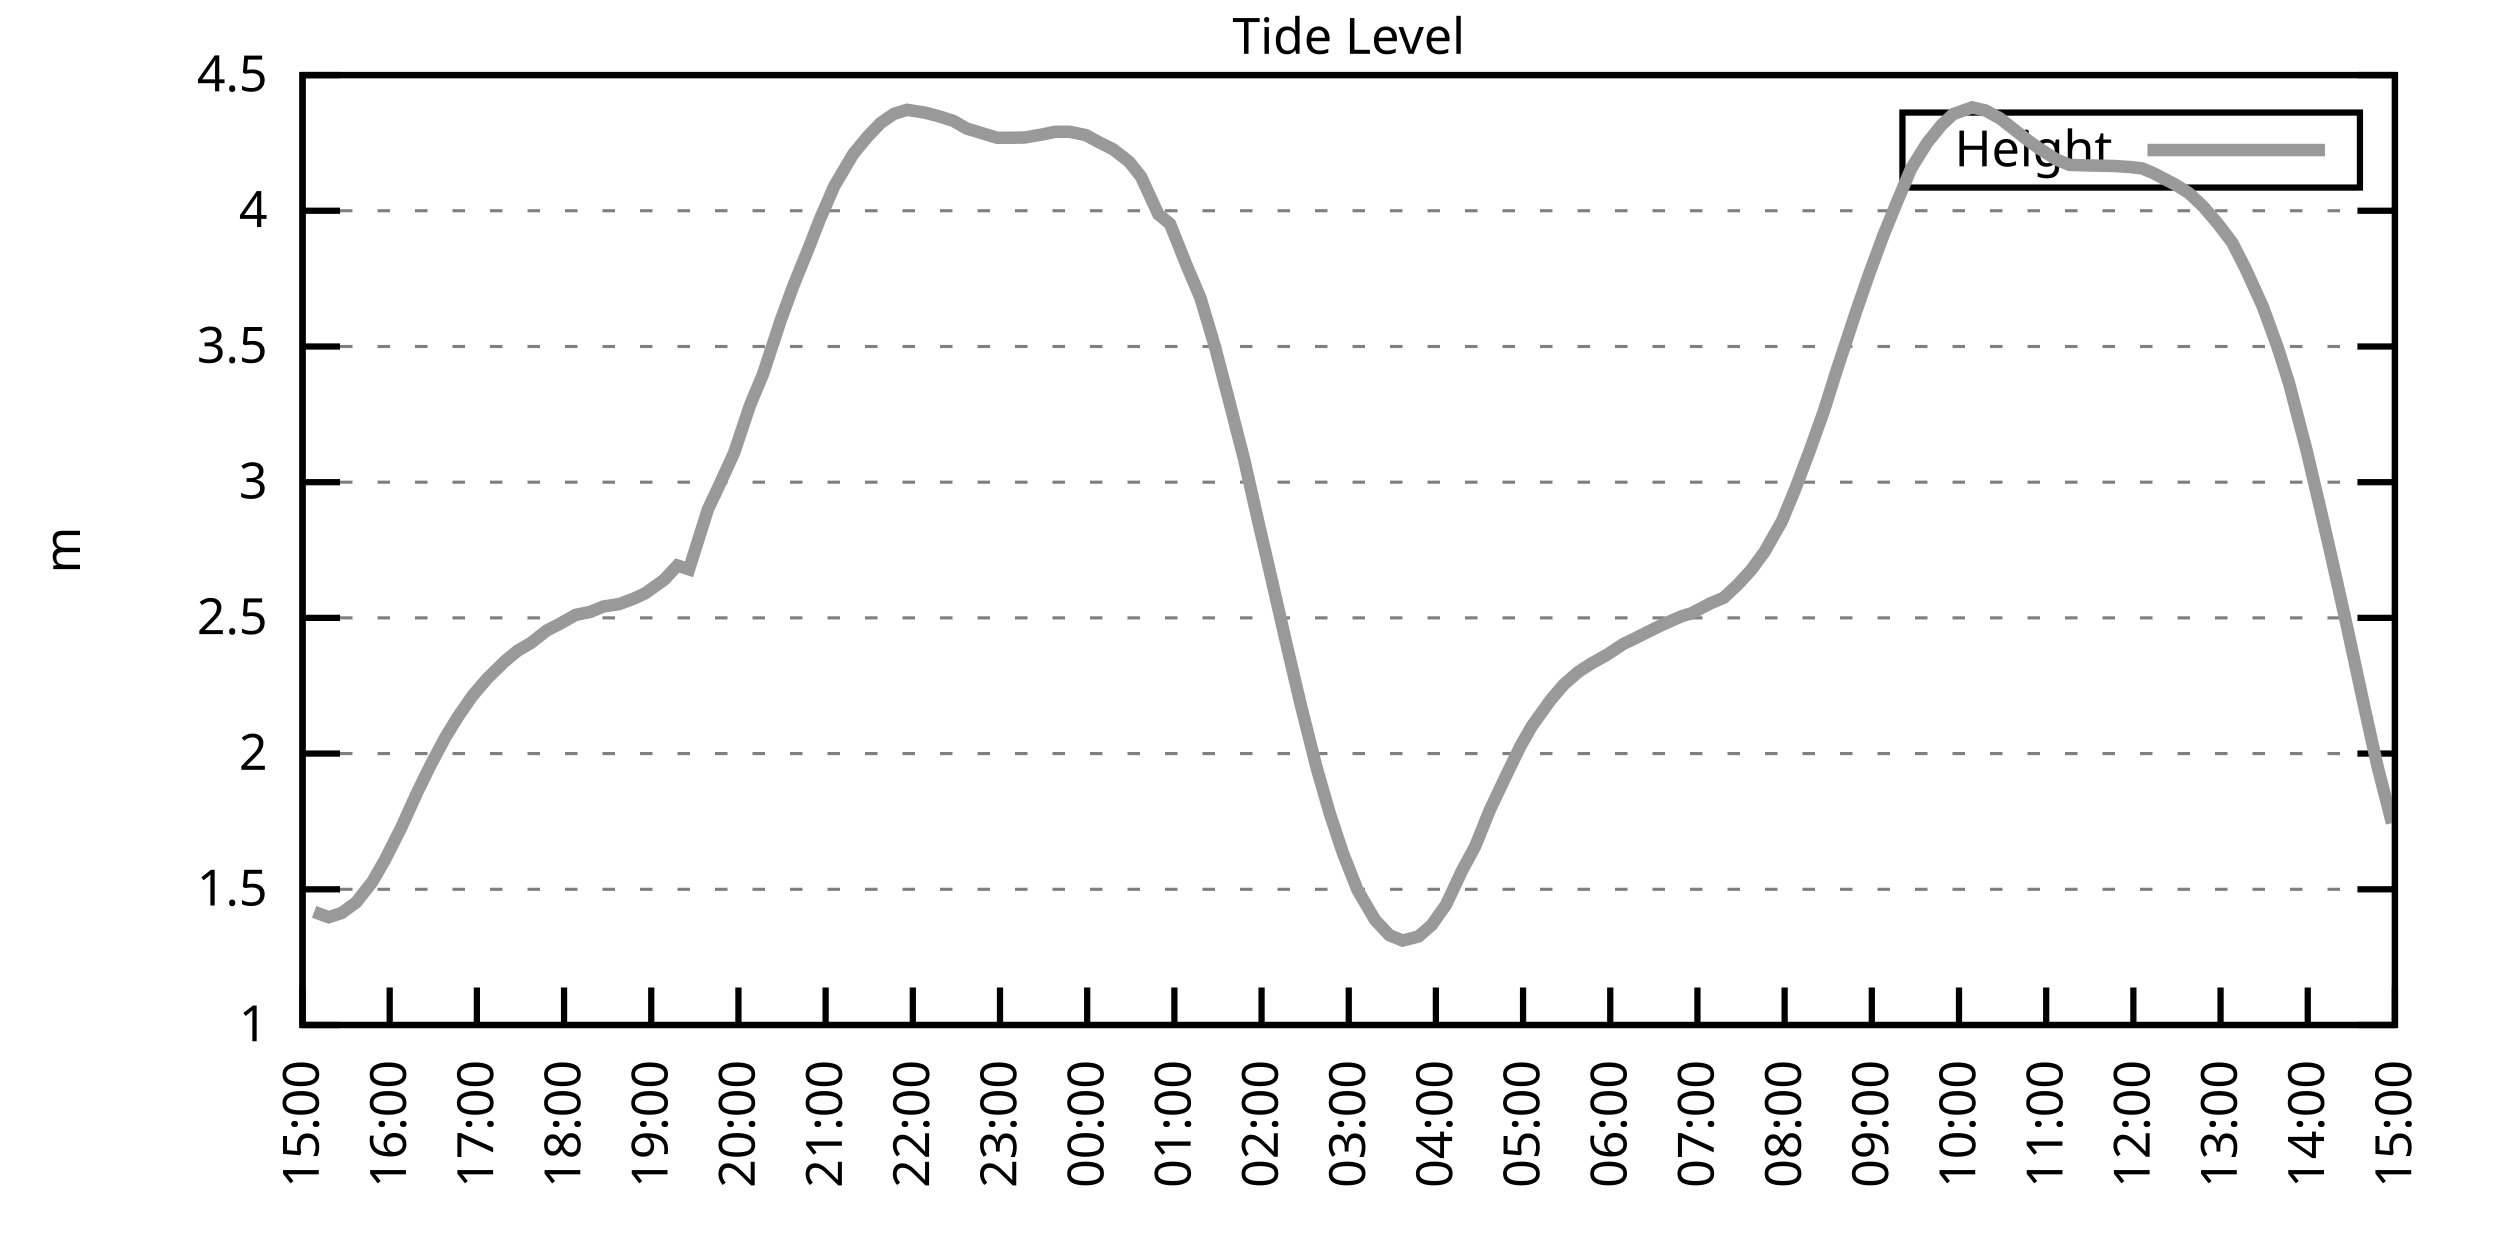
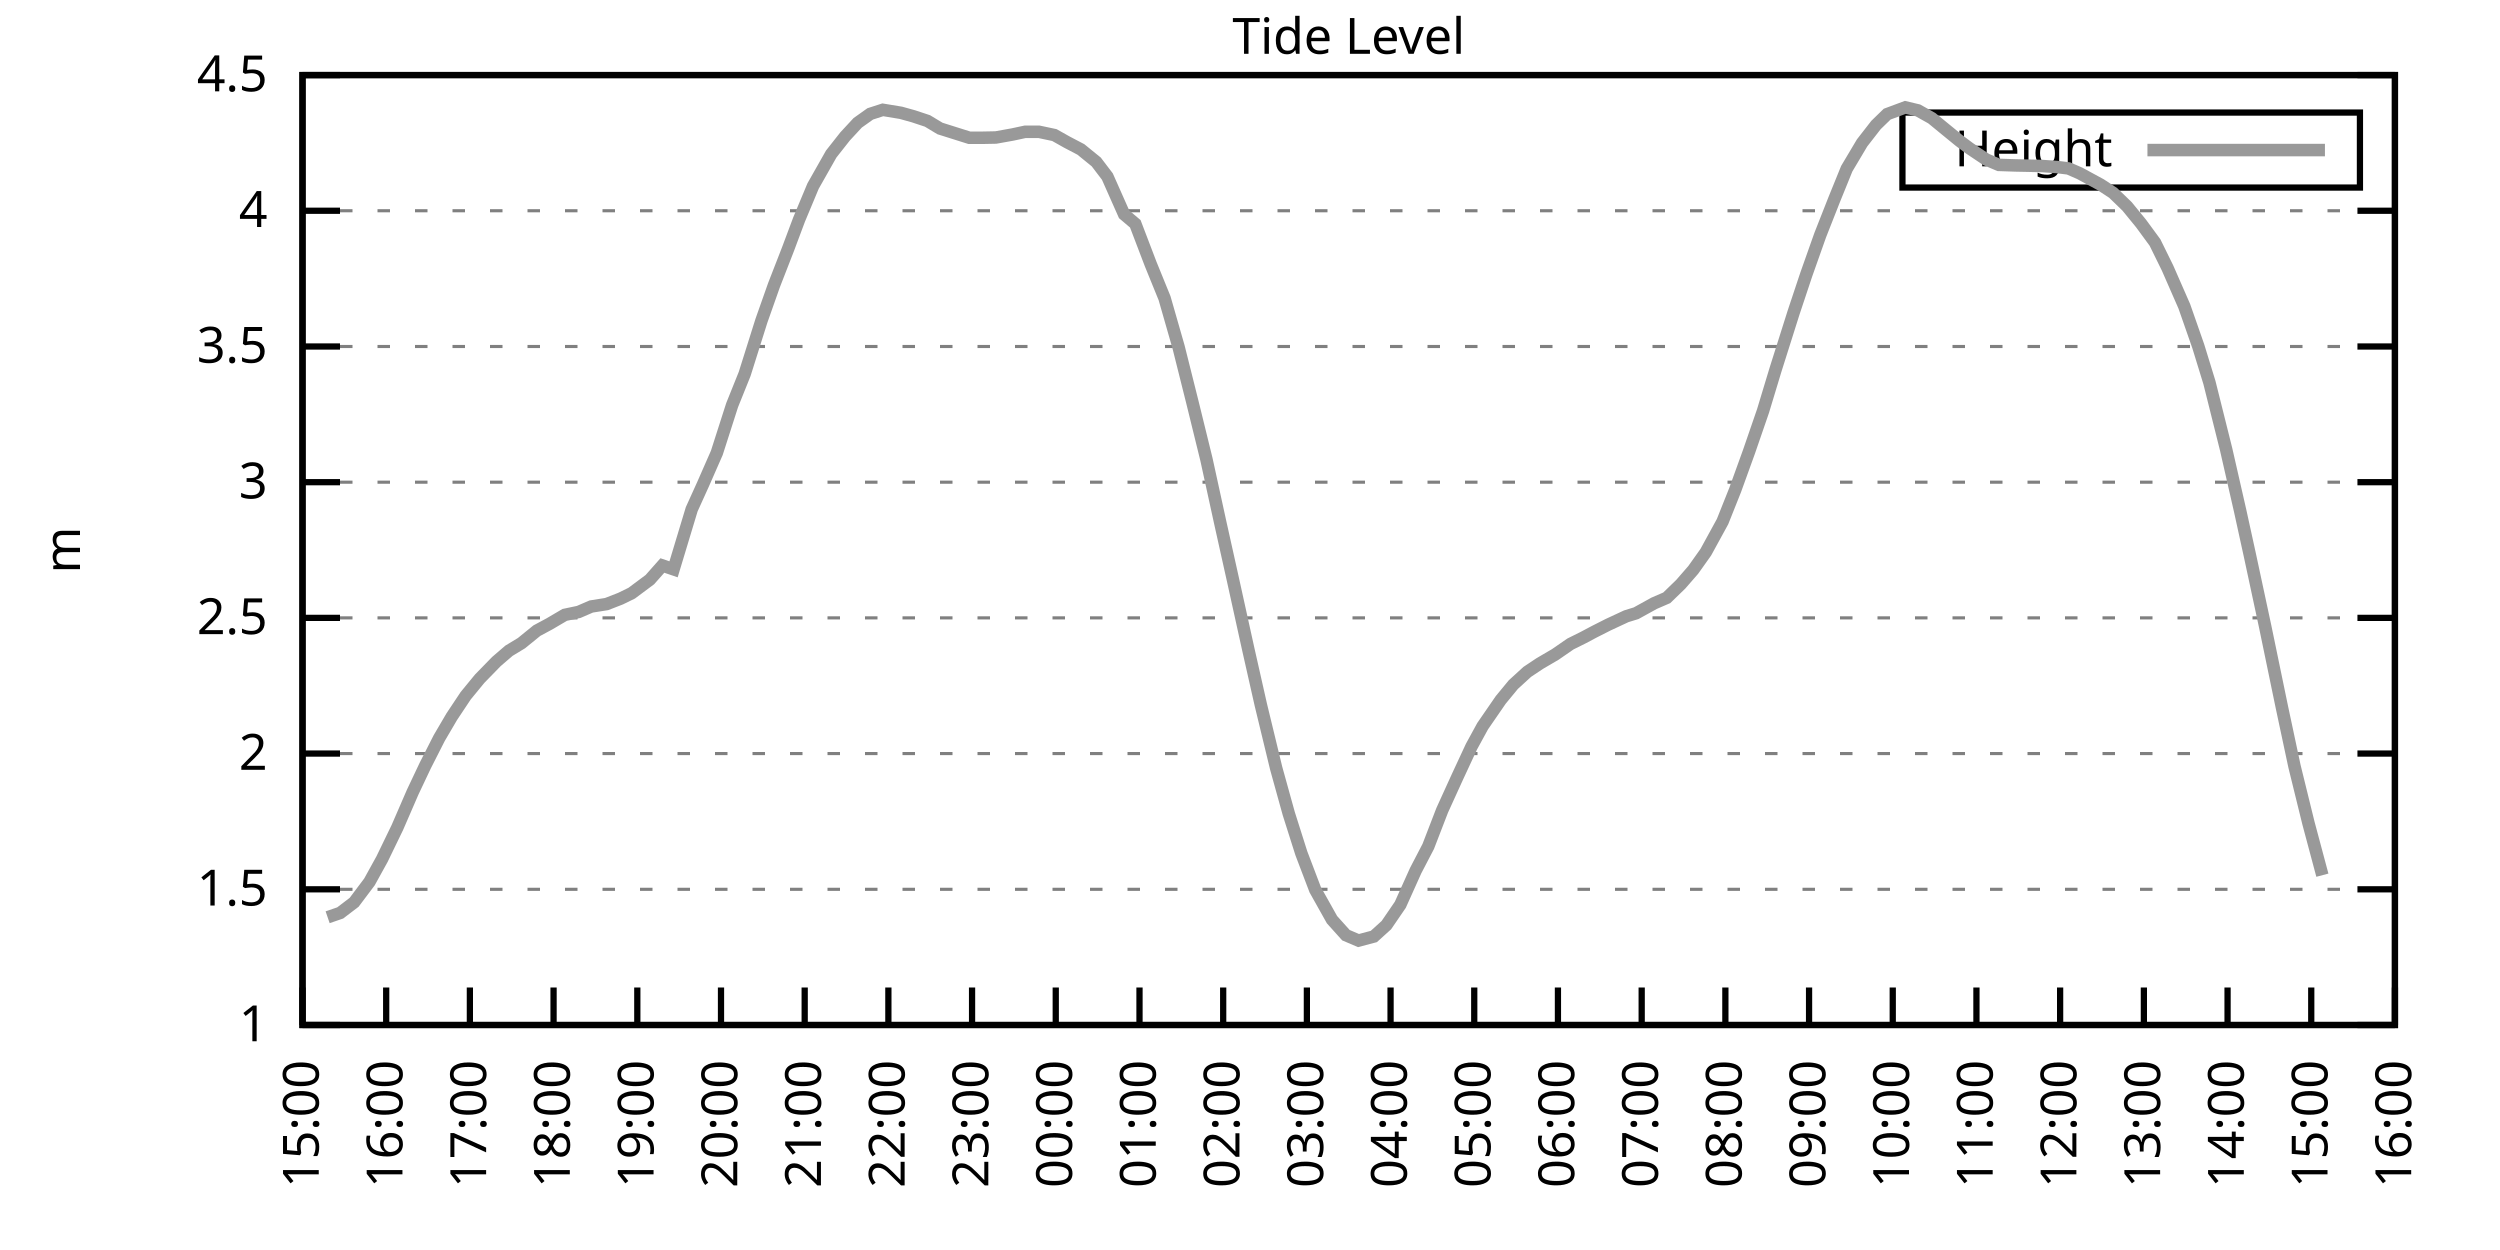
<svg xmlns="http://www.w3.org/2000/svg" xmlns:xlink="http://www.w3.org/1999/xlink" width="400" height="200" viewBox="0 0 400 200">
  <g id="gnuplot_canvas">
    <rect x="0" y="0" width="400" height="200" fill="none" />
    <defs>
      <circle id="gpDot" r="0.5" stroke-width="0.5" stroke="currentColor" />
      <path id="gpPt0" stroke-width="0.333" stroke="currentColor" d="M-1,0 h2 M0,-1 v2" />
      <path id="gpPt1" stroke-width="0.333" stroke="currentColor" d="M-1,-1 L1,1 M1,-1 L-1,1" />
      <path id="gpPt2" stroke-width="0.333" stroke="currentColor" d="M-1,0 L1,0 M0,-1 L0,1 M-1,-1 L1,1 M-1,1 L1,-1" />
      <rect id="gpPt3" stroke-width="0.333" stroke="currentColor" x="-1" y="-1" width="2" height="2" />
      <rect id="gpPt4" stroke-width="0.333" stroke="currentColor" fill="currentColor" x="-1" y="-1" width="2" height="2" />
      <circle id="gpPt5" stroke-width="0.333" stroke="currentColor" cx="0" cy="0" r="1" />
      <use xlink:href="#gpPt5" id="gpPt6" fill="currentColor" stroke="none" />
      <path id="gpPt7" stroke-width="0.333" stroke="currentColor" d="M0,-1.33 L-1.33,0.67 L1.33,0.67 z" />
      <use xlink:href="#gpPt7" id="gpPt8" fill="currentColor" stroke="none" />
      <use xlink:href="#gpPt7" id="gpPt9" stroke="currentColor" transform="rotate(180)" />
      <use xlink:href="#gpPt9" id="gpPt10" fill="currentColor" stroke="none" />
      <use xlink:href="#gpPt3" id="gpPt11" stroke="currentColor" transform="rotate(45)" />
      <use xlink:href="#gpPt11" id="gpPt12" fill="currentColor" stroke="none" />
      <path id="gpPt13" stroke-width="0.333" stroke="currentColor" d="M0,1.330 L1.265,0.411 L0.782,-1.067 L-0.782,-1.076 L-1.265,0.411 z" />
      <use xlink:href="#gpPt13" id="gpPt14" fill="currentColor" stroke="none" />
      <filter id="textbox" filterUnits="objectBoundingBox" x="0" y="0" height="1" width="1">
        <feFlood flood-color="white" flood-opacity="1" result="bgnd" />
        <feComposite in="SourceGraphic" in2="bgnd" operator="atop" />
      </filter>
      <filter id="greybox" filterUnits="objectBoundingBox" x="0" y="0" height="1" width="1">
        <feFlood flood-color="lightgrey" flood-opacity="1" result="grey" />
        <feComposite in="SourceGraphic" in2="grey" operator="atop" />
      </filter>
    </defs>
    <g fill="none" color="white" stroke="currentColor" stroke-width="1.00" stroke-linecap="butt" stroke-linejoin="miter">
</g>
    <g fill="none" color="black" stroke="currentColor" stroke-width="1.00" stroke-linecap="butt" stroke-linejoin="miter">
      <g stroke="none" shape-rendering="crispEdges">
        <polygon fill="rgb(255, 255, 255)" points="48.40,164.00 383.18,164.00 383.18,12.02 48.40,12.02 " />
      </g>
    </g>
    <g fill="none" color="black" stroke="currentColor" stroke-width="1.00" stroke-linecap="butt" stroke-linejoin="miter">
</g>
    <g fill="none" color="black" stroke="black" stroke-width="0.50" stroke-linecap="butt" stroke-linejoin="miter">
</g>
    <g fill="none" color="gray" stroke="currentColor" stroke-width="0.50" stroke-linecap="butt" stroke-linejoin="miter">
      <path stroke="gray" stroke-dasharray="2,4" class="gridline" d="M48.40,164.00 L383.19,164.00  " />
    </g>
    <g fill="none" color="gray" stroke="gray" stroke-width="1.00" stroke-linecap="butt" stroke-linejoin="miter">
</g>
    <g fill="none" color="black" stroke="currentColor" stroke-width="1.00" stroke-linecap="butt" stroke-linejoin="miter">
      <path stroke="black" d="M48.40,164.00 L54.40,164.00 M383.19,164.00 L377.19,164.00  " />
      <g transform="translate(42.80,166.60)" stroke="none" fill="black" font-family="Sans" font-size="8.00" text-anchor="end">
        <text>
          <tspan font-family="Sans"> 1</tspan>
        </text>
      </g>
    </g>
    <g fill="none" color="black" stroke="currentColor" stroke-width="1.00" stroke-linecap="butt" stroke-linejoin="miter">
</g>
    <g fill="none" color="black" stroke="black" stroke-width="0.50" stroke-linecap="butt" stroke-linejoin="miter">
</g>
    <g fill="none" color="gray" stroke="currentColor" stroke-width="0.50" stroke-linecap="butt" stroke-linejoin="miter">
      <path stroke="gray" stroke-dasharray="2,4" class="gridline" d="M48.40,142.29 L383.19,142.29  " />
    </g>
    <g fill="none" color="gray" stroke="gray" stroke-width="1.00" stroke-linecap="butt" stroke-linejoin="miter">
</g>
    <g fill="none" color="black" stroke="currentColor" stroke-width="1.00" stroke-linecap="butt" stroke-linejoin="miter">
      <path stroke="black" d="M48.40,142.29 L54.40,142.29 M383.19,142.29 L377.19,142.29  " />
      <g transform="translate(42.80,144.89)" stroke="none" fill="black" font-family="Sans" font-size="8.00" text-anchor="end">
        <text>
          <tspan font-family="Sans"> 1.5</tspan>
        </text>
      </g>
    </g>
    <g fill="none" color="black" stroke="currentColor" stroke-width="1.00" stroke-linecap="butt" stroke-linejoin="miter">
</g>
    <g fill="none" color="black" stroke="black" stroke-width="0.50" stroke-linecap="butt" stroke-linejoin="miter">
</g>
    <g fill="none" color="gray" stroke="currentColor" stroke-width="0.50" stroke-linecap="butt" stroke-linejoin="miter">
      <path stroke="gray" stroke-dasharray="2,4" class="gridline" d="M48.40,120.57 L383.19,120.57  " />
    </g>
    <g fill="none" color="gray" stroke="gray" stroke-width="1.00" stroke-linecap="butt" stroke-linejoin="miter">
</g>
    <g fill="none" color="black" stroke="currentColor" stroke-width="1.00" stroke-linecap="butt" stroke-linejoin="miter">
      <path stroke="black" d="M48.40,120.57 L54.40,120.57 M383.19,120.57 L377.19,120.57  " />
      <g transform="translate(42.80,123.17)" stroke="none" fill="black" font-family="Sans" font-size="8.00" text-anchor="end">
        <text>
          <tspan font-family="Sans"> 2</tspan>
        </text>
      </g>
    </g>
    <g fill="none" color="black" stroke="currentColor" stroke-width="1.00" stroke-linecap="butt" stroke-linejoin="miter">
</g>
    <g fill="none" color="black" stroke="black" stroke-width="0.50" stroke-linecap="butt" stroke-linejoin="miter">
</g>
    <g fill="none" color="gray" stroke="currentColor" stroke-width="0.50" stroke-linecap="butt" stroke-linejoin="miter">
      <path stroke="gray" stroke-dasharray="2,4" class="gridline" d="M48.40,98.86 L383.19,98.86  " />
    </g>
    <g fill="none" color="gray" stroke="gray" stroke-width="1.00" stroke-linecap="butt" stroke-linejoin="miter">
</g>
    <g fill="none" color="black" stroke="currentColor" stroke-width="1.00" stroke-linecap="butt" stroke-linejoin="miter">
      <path stroke="black" d="M48.40,98.86 L54.40,98.86 M383.19,98.86 L377.19,98.86  " />
      <g transform="translate(42.80,101.46)" stroke="none" fill="black" font-family="Sans" font-size="8.00" text-anchor="end">
        <text>
          <tspan font-family="Sans"> 2.5</tspan>
        </text>
      </g>
    </g>
    <g fill="none" color="black" stroke="currentColor" stroke-width="1.00" stroke-linecap="butt" stroke-linejoin="miter">
</g>
    <g fill="none" color="black" stroke="black" stroke-width="0.50" stroke-linecap="butt" stroke-linejoin="miter">
</g>
    <g fill="none" color="gray" stroke="currentColor" stroke-width="0.50" stroke-linecap="butt" stroke-linejoin="miter">
      <path stroke="gray" stroke-dasharray="2,4" class="gridline" d="M48.40,77.15 L383.19,77.15  " />
    </g>
    <g fill="none" color="gray" stroke="gray" stroke-width="1.00" stroke-linecap="butt" stroke-linejoin="miter">
</g>
    <g fill="none" color="black" stroke="currentColor" stroke-width="1.00" stroke-linecap="butt" stroke-linejoin="miter">
      <path stroke="black" d="M48.40,77.15 L54.40,77.15 M383.19,77.15 L377.19,77.15  " />
      <g transform="translate(42.80,79.75)" stroke="none" fill="black" font-family="Sans" font-size="8.00" text-anchor="end">
        <text>
          <tspan font-family="Sans"> 3</tspan>
        </text>
      </g>
    </g>
    <g fill="none" color="black" stroke="currentColor" stroke-width="1.00" stroke-linecap="butt" stroke-linejoin="miter">
</g>
    <g fill="none" color="black" stroke="black" stroke-width="0.50" stroke-linecap="butt" stroke-linejoin="miter">
</g>
    <g fill="none" color="gray" stroke="currentColor" stroke-width="0.50" stroke-linecap="butt" stroke-linejoin="miter">
      <path stroke="gray" stroke-dasharray="2,4" class="gridline" d="M48.40,55.44 L383.19,55.44  " />
    </g>
    <g fill="none" color="gray" stroke="gray" stroke-width="1.00" stroke-linecap="butt" stroke-linejoin="miter">
</g>
    <g fill="none" color="black" stroke="currentColor" stroke-width="1.00" stroke-linecap="butt" stroke-linejoin="miter">
      <path stroke="black" d="M48.40,55.44 L54.40,55.44 M383.19,55.44 L377.19,55.44  " />
      <g transform="translate(42.80,58.04)" stroke="none" fill="black" font-family="Sans" font-size="8.00" text-anchor="end">
        <text>
          <tspan font-family="Sans"> 3.5</tspan>
        </text>
      </g>
    </g>
    <g fill="none" color="black" stroke="currentColor" stroke-width="1.00" stroke-linecap="butt" stroke-linejoin="miter">
</g>
    <g fill="none" color="black" stroke="black" stroke-width="0.50" stroke-linecap="butt" stroke-linejoin="miter">
</g>
    <g fill="none" color="gray" stroke="currentColor" stroke-width="0.50" stroke-linecap="butt" stroke-linejoin="miter">
      <path stroke="gray" stroke-dasharray="2,4" class="gridline" d="M48.40,33.72 L383.19,33.72  " />
    </g>
    <g fill="none" color="gray" stroke="gray" stroke-width="1.00" stroke-linecap="butt" stroke-linejoin="miter">
</g>
    <g fill="none" color="black" stroke="currentColor" stroke-width="1.00" stroke-linecap="butt" stroke-linejoin="miter">
      <path stroke="black" d="M48.40,33.72 L54.40,33.72 M383.19,33.72 L377.19,33.72  " />
      <g transform="translate(42.80,36.32)" stroke="none" fill="black" font-family="Sans" font-size="8.00" text-anchor="end">
        <text>
          <tspan font-family="Sans"> 4</tspan>
        </text>
      </g>
    </g>
    <g fill="none" color="black" stroke="currentColor" stroke-width="1.00" stroke-linecap="butt" stroke-linejoin="miter">
</g>
    <g fill="none" color="black" stroke="black" stroke-width="0.50" stroke-linecap="butt" stroke-linejoin="miter">
</g>
    <g fill="none" color="gray" stroke="currentColor" stroke-width="0.50" stroke-linecap="butt" stroke-linejoin="miter">
      <path stroke="gray" stroke-dasharray="2,4" class="gridline" d="M48.40,12.01 L383.19,12.01  " />
    </g>
    <g fill="none" color="gray" stroke="gray" stroke-width="1.00" stroke-linecap="butt" stroke-linejoin="miter">
</g>
    <g fill="none" color="black" stroke="currentColor" stroke-width="1.00" stroke-linecap="butt" stroke-linejoin="miter">
      <path stroke="black" d="M48.40,12.01 L54.40,12.01 M383.19,12.01 L377.19,12.01  " />
      <g transform="translate(42.80,14.61)" stroke="none" fill="black" font-family="Sans" font-size="8.00" text-anchor="end">
        <text>
          <tspan font-family="Sans"> 4.5</tspan>
        </text>
      </g>
    </g>
    <g fill="none" color="black" stroke="currentColor" stroke-width="1.00" stroke-linecap="butt" stroke-linejoin="miter">
      <path stroke="black" d="M48.40,164.00 L48.40,158.00  " />
      <g transform="translate(51.00,169.60) rotate(270.00)" stroke="none" fill="black" font-family="Sans" font-size="8.00" text-anchor="end">
        <text>
          <tspan font-family="Sans">15:00</tspan>
        </text>
      </g>
    </g>
    <g fill="none" color="black" stroke="currentColor" stroke-width="1.00" stroke-linecap="butt" stroke-linejoin="miter">
-       <path stroke="black" d="M62.35,164.00 L62.35,158.00  " />
-       <g transform="translate(64.95,169.60) rotate(270.00)" stroke="none" fill="black" font-family="Sans" font-size="8.00" text-anchor="end">
+       <path stroke="black" d="M61.79,164.00 L61.79,158.00  " />
+       <g transform="translate(64.39,169.60) rotate(270.00)" stroke="none" fill="black" font-family="Sans" font-size="8.00" text-anchor="end">
        <text>
          <tspan font-family="Sans">16:00</tspan>
        </text>
      </g>
    </g>
    <g fill="none" color="black" stroke="currentColor" stroke-width="1.00" stroke-linecap="butt" stroke-linejoin="miter">
-       <path stroke="black" d="M76.30,164.00 L76.30,158.00  " />
-       <g transform="translate(78.90,169.60) rotate(270.00)" stroke="none" fill="black" font-family="Sans" font-size="8.00" text-anchor="end">
+       <path stroke="black" d="M75.18,164.00 L75.18,158.00  " />
+       <g transform="translate(77.78,169.60) rotate(270.00)" stroke="none" fill="black" font-family="Sans" font-size="8.00" text-anchor="end">
        <text>
          <tspan font-family="Sans">17:00</tspan>
        </text>
      </g>
    </g>
    <g fill="none" color="black" stroke="currentColor" stroke-width="1.00" stroke-linecap="butt" stroke-linejoin="miter">
-       <path stroke="black" d="M90.25,164.00 L90.25,158.00  " />
-       <g transform="translate(92.85,169.60) rotate(270.00)" stroke="none" fill="black" font-family="Sans" font-size="8.00" text-anchor="end">
+       <path stroke="black" d="M88.57,164.00 L88.57,158.00  " />
+       <g transform="translate(91.17,169.60) rotate(270.00)" stroke="none" fill="black" font-family="Sans" font-size="8.00" text-anchor="end">
        <text>
          <tspan font-family="Sans">18:00</tspan>
        </text>
      </g>
    </g>
    <g fill="none" color="black" stroke="currentColor" stroke-width="1.00" stroke-linecap="butt" stroke-linejoin="miter">
-       <path stroke="black" d="M104.20,164.00 L104.20,158.00  " />
-       <g transform="translate(106.80,169.60) rotate(270.00)" stroke="none" fill="black" font-family="Sans" font-size="8.00" text-anchor="end">
+       <path stroke="black" d="M101.97,164.00 L101.97,158.00  " />
+       <g transform="translate(104.57,169.60) rotate(270.00)" stroke="none" fill="black" font-family="Sans" font-size="8.00" text-anchor="end">
        <text>
          <tspan font-family="Sans">19:00</tspan>
        </text>
      </g>
    </g>
    <g fill="none" color="black" stroke="currentColor" stroke-width="1.00" stroke-linecap="butt" stroke-linejoin="miter">
-       <path stroke="black" d="M118.15,164.00 L118.15,158.00  " />
-       <g transform="translate(120.75,169.60) rotate(270.00)" stroke="none" fill="black" font-family="Sans" font-size="8.00" text-anchor="end">
+       <path stroke="black" d="M115.36,164.00 L115.36,158.00  " />
+       <g transform="translate(117.96,169.60) rotate(270.00)" stroke="none" fill="black" font-family="Sans" font-size="8.00" text-anchor="end">
        <text>
          <tspan font-family="Sans">20:00</tspan>
        </text>
      </g>
    </g>
    <g fill="none" color="black" stroke="currentColor" stroke-width="1.00" stroke-linecap="butt" stroke-linejoin="miter">
-       <path stroke="black" d="M132.10,164.00 L132.10,158.00  " />
-       <g transform="translate(134.70,169.60) rotate(270.00)" stroke="none" fill="black" font-family="Sans" font-size="8.00" text-anchor="end">
+       <path stroke="black" d="M128.75,164.00 L128.75,158.00  " />
+       <g transform="translate(131.35,169.60) rotate(270.00)" stroke="none" fill="black" font-family="Sans" font-size="8.00" text-anchor="end">
        <text>
          <tspan font-family="Sans">21:00</tspan>
        </text>
      </g>
    </g>
    <g fill="none" color="black" stroke="currentColor" stroke-width="1.00" stroke-linecap="butt" stroke-linejoin="miter">
-       <path stroke="black" d="M146.05,164.00 L146.05,158.00  " />
-       <g transform="translate(148.65,169.60) rotate(270.00)" stroke="none" fill="black" font-family="Sans" font-size="8.00" text-anchor="end">
+       <path stroke="black" d="M142.14,164.00 L142.14,158.00  " />
+       <g transform="translate(144.74,169.60) rotate(270.00)" stroke="none" fill="black" font-family="Sans" font-size="8.00" text-anchor="end">
        <text>
          <tspan font-family="Sans">22:00</tspan>
        </text>
      </g>
    </g>
    <g fill="none" color="black" stroke="currentColor" stroke-width="1.00" stroke-linecap="butt" stroke-linejoin="miter">
-       <path stroke="black" d="M160.00,164.00 L160.00,158.00  " />
-       <g transform="translate(162.60,169.60) rotate(270.00)" stroke="none" fill="black" font-family="Sans" font-size="8.00" text-anchor="end">
+       <path stroke="black" d="M155.53,164.00 L155.53,158.00  " />
+       <g transform="translate(158.13,169.60) rotate(270.00)" stroke="none" fill="black" font-family="Sans" font-size="8.00" text-anchor="end">
        <text>
          <tspan font-family="Sans">23:00</tspan>
        </text>
      </g>
    </g>
    <g fill="none" color="black" stroke="currentColor" stroke-width="1.00" stroke-linecap="butt" stroke-linejoin="miter">
-       <path stroke="black" d="M173.95,164.00 L173.95,158.00  " />
-       <g transform="translate(176.55,169.60) rotate(270.00)" stroke="none" fill="black" font-family="Sans" font-size="8.00" text-anchor="end">
+       <path stroke="black" d="M168.92,164.00 L168.92,158.00  " />
+       <g transform="translate(171.52,169.60) rotate(270.00)" stroke="none" fill="black" font-family="Sans" font-size="8.00" text-anchor="end">
        <text>
          <tspan font-family="Sans">00:00</tspan>
        </text>
      </g>
    </g>
    <g fill="none" color="black" stroke="currentColor" stroke-width="1.00" stroke-linecap="butt" stroke-linejoin="miter">
-       <path stroke="black" d="M187.90,164.00 L187.90,158.00  " />
-       <g transform="translate(190.50,169.60) rotate(270.00)" stroke="none" fill="black" font-family="Sans" font-size="8.00" text-anchor="end">
+       <path stroke="black" d="M182.32,164.00 L182.32,158.00  " />
+       <g transform="translate(184.92,169.60) rotate(270.00)" stroke="none" fill="black" font-family="Sans" font-size="8.00" text-anchor="end">
        <text>
          <tspan font-family="Sans">01:00</tspan>
        </text>
      </g>
    </g>
    <g fill="none" color="black" stroke="currentColor" stroke-width="1.00" stroke-linecap="butt" stroke-linejoin="miter">
-       <path stroke="black" d="M201.85,164.00 L201.85,158.00  " />
-       <g transform="translate(204.45,169.60) rotate(270.00)" stroke="none" fill="black" font-family="Sans" font-size="8.00" text-anchor="end">
+       <path stroke="black" d="M195.71,164.00 L195.71,158.00  " />
+       <g transform="translate(198.31,169.60) rotate(270.00)" stroke="none" fill="black" font-family="Sans" font-size="8.00" text-anchor="end">
        <text>
          <tspan font-family="Sans">02:00</tspan>
        </text>
      </g>
    </g>
    <g fill="none" color="black" stroke="currentColor" stroke-width="1.00" stroke-linecap="butt" stroke-linejoin="miter">
-       <path stroke="black" d="M215.80,164.00 L215.80,158.00  " />
-       <g transform="translate(218.40,169.60) rotate(270.00)" stroke="none" fill="black" font-family="Sans" font-size="8.00" text-anchor="end">
+       <path stroke="black" d="M209.10,164.00 L209.10,158.00  " />
+       <g transform="translate(211.70,169.60) rotate(270.00)" stroke="none" fill="black" font-family="Sans" font-size="8.00" text-anchor="end">
        <text>
          <tspan font-family="Sans">03:00</tspan>
        </text>
      </g>
    </g>
    <g fill="none" color="black" stroke="currentColor" stroke-width="1.00" stroke-linecap="butt" stroke-linejoin="miter">
-       <path stroke="black" d="M229.74,164.00 L229.74,158.00  " />
-       <g transform="translate(232.34,169.60) rotate(270.00)" stroke="none" fill="black" font-family="Sans" font-size="8.00" text-anchor="end">
+       <path stroke="black" d="M222.49,164.00 L222.49,158.00  " />
+       <g transform="translate(225.09,169.60) rotate(270.00)" stroke="none" fill="black" font-family="Sans" font-size="8.00" text-anchor="end">
        <text>
          <tspan font-family="Sans">04:00</tspan>
        </text>
      </g>
    </g>
    <g fill="none" color="black" stroke="currentColor" stroke-width="1.00" stroke-linecap="butt" stroke-linejoin="miter">
-       <path stroke="black" d="M243.69,164.00 L243.69,158.00  " />
-       <g transform="translate(246.29,169.60) rotate(270.00)" stroke="none" fill="black" font-family="Sans" font-size="8.00" text-anchor="end">
+       <path stroke="black" d="M235.88,164.00 L235.88,158.00  " />
+       <g transform="translate(238.48,169.60) rotate(270.00)" stroke="none" fill="black" font-family="Sans" font-size="8.00" text-anchor="end">
        <text>
          <tspan font-family="Sans">05:00</tspan>
        </text>
      </g>
    </g>
    <g fill="none" color="black" stroke="currentColor" stroke-width="1.00" stroke-linecap="butt" stroke-linejoin="miter">
-       <path stroke="black" d="M257.64,164.00 L257.64,158.00  " />
-       <g transform="translate(260.24,169.60) rotate(270.00)" stroke="none" fill="black" font-family="Sans" font-size="8.00" text-anchor="end">
+       <path stroke="black" d="M249.27,164.00 L249.27,158.00  " />
+       <g transform="translate(251.87,169.60) rotate(270.00)" stroke="none" fill="black" font-family="Sans" font-size="8.00" text-anchor="end">
        <text>
          <tspan font-family="Sans">06:00</tspan>
        </text>
      </g>
    </g>
    <g fill="none" color="black" stroke="currentColor" stroke-width="1.00" stroke-linecap="butt" stroke-linejoin="miter">
-       <path stroke="black" d="M271.59,164.00 L271.59,158.00  " />
-       <g transform="translate(274.19,169.60) rotate(270.00)" stroke="none" fill="black" font-family="Sans" font-size="8.00" text-anchor="end">
+       <path stroke="black" d="M262.67,164.00 L262.67,158.00  " />
+       <g transform="translate(265.27,169.60) rotate(270.00)" stroke="none" fill="black" font-family="Sans" font-size="8.00" text-anchor="end">
        <text>
          <tspan font-family="Sans">07:00</tspan>
        </text>
      </g>
    </g>
    <g fill="none" color="black" stroke="currentColor" stroke-width="1.00" stroke-linecap="butt" stroke-linejoin="miter">
-       <path stroke="black" d="M285.54,164.00 L285.54,158.00  " />
-       <g transform="translate(288.14,169.60) rotate(270.00)" stroke="none" fill="black" font-family="Sans" font-size="8.00" text-anchor="end">
+       <path stroke="black" d="M276.06,164.00 L276.06,158.00  " />
+       <g transform="translate(278.66,169.60) rotate(270.00)" stroke="none" fill="black" font-family="Sans" font-size="8.00" text-anchor="end">
        <text>
          <tspan font-family="Sans">08:00</tspan>
        </text>
      </g>
    </g>
    <g fill="none" color="black" stroke="currentColor" stroke-width="1.00" stroke-linecap="butt" stroke-linejoin="miter">
-       <path stroke="black" d="M299.49,164.00 L299.49,158.00  " />
-       <g transform="translate(302.09,169.60) rotate(270.00)" stroke="none" fill="black" font-family="Sans" font-size="8.00" text-anchor="end">
+       <path stroke="black" d="M289.45,164.00 L289.45,158.00  " />
+       <g transform="translate(292.05,169.60) rotate(270.00)" stroke="none" fill="black" font-family="Sans" font-size="8.00" text-anchor="end">
        <text>
          <tspan font-family="Sans">09:00</tspan>
        </text>
      </g>
    </g>
    <g fill="none" color="black" stroke="currentColor" stroke-width="1.00" stroke-linecap="butt" stroke-linejoin="miter">
-       <path stroke="black" d="M313.44,164.00 L313.44,158.00  " />
-       <g transform="translate(316.04,169.60) rotate(270.00)" stroke="none" fill="black" font-family="Sans" font-size="8.00" text-anchor="end">
+       <path stroke="black" d="M302.84,164.00 L302.84,158.00  " />
+       <g transform="translate(305.44,169.60) rotate(270.00)" stroke="none" fill="black" font-family="Sans" font-size="8.00" text-anchor="end">
        <text>
          <tspan font-family="Sans">10:00</tspan>
        </text>
      </g>
    </g>
    <g fill="none" color="black" stroke="currentColor" stroke-width="1.00" stroke-linecap="butt" stroke-linejoin="miter">
-       <path stroke="black" d="M327.39,164.00 L327.39,158.00  " />
-       <g transform="translate(329.99,169.60) rotate(270.00)" stroke="none" fill="black" font-family="Sans" font-size="8.00" text-anchor="end">
+       <path stroke="black" d="M316.23,164.00 L316.23,158.00  " />
+       <g transform="translate(318.83,169.60) rotate(270.00)" stroke="none" fill="black" font-family="Sans" font-size="8.00" text-anchor="end">
        <text>
          <tspan font-family="Sans">11:00</tspan>
        </text>
      </g>
    </g>
    <g fill="none" color="black" stroke="currentColor" stroke-width="1.00" stroke-linecap="butt" stroke-linejoin="miter">
-       <path stroke="black" d="M341.34,164.00 L341.34,158.00  " />
-       <g transform="translate(343.94,169.60) rotate(270.00)" stroke="none" fill="black" font-family="Sans" font-size="8.00" text-anchor="end">
+       <path stroke="black" d="M329.62,164.00 L329.62,158.00  " />
+       <g transform="translate(332.22,169.60) rotate(270.00)" stroke="none" fill="black" font-family="Sans" font-size="8.00" text-anchor="end">
        <text>
          <tspan font-family="Sans">12:00</tspan>
        </text>
      </g>
    </g>
    <g fill="none" color="black" stroke="currentColor" stroke-width="1.00" stroke-linecap="butt" stroke-linejoin="miter">
-       <path stroke="black" d="M355.29,164.00 L355.29,158.00  " />
-       <g transform="translate(357.89,169.60) rotate(270.00)" stroke="none" fill="black" font-family="Sans" font-size="8.00" text-anchor="end">
+       <path stroke="black" d="M343.02,164.00 L343.02,158.00  " />
+       <g transform="translate(345.62,169.60) rotate(270.00)" stroke="none" fill="black" font-family="Sans" font-size="8.00" text-anchor="end">
        <text>
          <tspan font-family="Sans">13:00</tspan>
        </text>
      </g>
    </g>
    <g fill="none" color="black" stroke="currentColor" stroke-width="1.00" stroke-linecap="butt" stroke-linejoin="miter">
-       <path stroke="black" d="M369.24,164.00 L369.24,158.00  " />
-       <g transform="translate(371.84,169.60) rotate(270.00)" stroke="none" fill="black" font-family="Sans" font-size="8.00" text-anchor="end">
+       <path stroke="black" d="M356.41,164.00 L356.41,158.00  " />
+       <g transform="translate(359.01,169.60) rotate(270.00)" stroke="none" fill="black" font-family="Sans" font-size="8.00" text-anchor="end">
        <text>
          <tspan font-family="Sans">14:00</tspan>
+         </text>
+       </g>
+     </g>
+     <g fill="none" color="black" stroke="currentColor" stroke-width="1.00" stroke-linecap="butt" stroke-linejoin="miter">
+       <path stroke="black" d="M369.80,164.00 L369.80,158.00  " />
+       <g transform="translate(372.40,169.60) rotate(270.00)" stroke="none" fill="black" font-family="Sans" font-size="8.00" text-anchor="end">
+         <text>
+           <tspan font-family="Sans">15:00</tspan>
        </text>
      </g>
    </g>
    <g fill="none" color="black" stroke="currentColor" stroke-width="1.00" stroke-linecap="butt" stroke-linejoin="miter">
      <path stroke="black" d="M383.19,164.00 L383.19,158.00  " />
      <g transform="translate(385.79,169.60) rotate(270.00)" stroke="none" fill="black" font-family="Sans" font-size="8.00" text-anchor="end">
        <text>
-           <tspan font-family="Sans">15:00</tspan>
+           <tspan font-family="Sans">16:00</tspan>
        </text>
      </g>
    </g>
    <g fill="none" color="black" stroke="currentColor" stroke-width="1.00" stroke-linecap="butt" stroke-linejoin="miter">
</g>
    <g fill="none" color="black" stroke="currentColor" stroke-width="1.00" stroke-linecap="butt" stroke-linejoin="miter">
      <path stroke="black" d="M48.40,12.01 L48.40,164.00 L383.19,164.00 L383.19,12.01 L48.40,12.01 Z  " />
    </g>
    <g fill="none" color="black" stroke="currentColor" stroke-width="1.00" stroke-linecap="butt" stroke-linejoin="miter">
</g>
    <g fill="none" color="black" stroke="currentColor" stroke-width="1.00" stroke-linecap="butt" stroke-linejoin="miter">
      <path stroke="black" d="M304.39,30.01 L304.39,18.01 L377.59,18.01 L377.59,30.01 L304.39,30.01 Z  " />
    </g>
    <g id="Tide_level_plot_1">
      <g fill="none" color="white" stroke="black" stroke-width="2.00" stroke-linecap="butt" stroke-linejoin="miter">
</g>
      <g fill="none" color="black" stroke="currentColor" stroke-width="2.00" stroke-linecap="butt" stroke-linejoin="miter">
        <g transform="translate(337.99,26.61)" stroke="none" fill="black" font-family="Sans" font-size="8.00" text-anchor="end">
          <text>
            <tspan font-family="Sans">Height</tspan>
          </text>
        </g>
      </g>
      <g fill="none" color="black" stroke="currentColor" stroke-width="2.00" stroke-linecap="butt" stroke-linejoin="miter">
-         <path stroke="rgb(153, 153, 153)" d="M343.59,24.01 L371.99,24.01 M50.26,145.89 L52.58,146.76 L54.68,146.07 L57.00,144.37 L59.56,141.11 L61.65,137.47   L64.21,132.39 L66.77,126.74 L68.86,122.49 L71.18,118.10 L73.28,114.67 L75.60,111.32 L77.93,108.59 L80.72,105.85   L82.81,104.12 L84.90,102.90 L87.46,100.90 L89.55,99.82 L92.11,98.38 L94.43,97.91 L96.53,97.04 L99.08,96.65   L101.41,95.78 L103.27,94.91 L106.29,92.74 L108.38,90.48 L110.24,91.09 L113.27,81.49 L115.13,77.54 L117.45,72.46   L120.01,64.82 L122.10,59.82 L124.89,51.31 L126.98,45.62 L129.31,39.89 L131.17,35.11 L133.49,29.77 L136.51,24.65   L138.84,21.82 L140.93,19.65 L143.02,18.22 L145.12,17.57 L148.14,18.05 L150.23,18.61 L152.56,19.35 L154.65,20.56   L159.53,22.04 L161.86,22.04 L163.95,22.00 L166.74,21.52 L168.83,21.09 L171.16,21.09 L173.71,21.61 L175.81,22.74   L178.13,23.91 L180.69,25.91 L182.55,28.25 L185.34,34.29 L187.20,35.81 L189.76,42.23 L192.08,47.71 L194.41,55.52   L196.73,64.42 L199.06,73.50 L201.38,83.71 L203.47,92.74 L206.03,103.90 L208.12,112.76 L210.68,122.92 L212.77,130.17   L214.87,136.51 L217.19,142.37 L219.98,147.15 L222.30,149.63 L224.40,150.49 L226.95,149.84 L229.05,148.02 L231.37,144.76   L233.93,139.29 L236.02,135.43 L238.35,129.65 L240.90,124.27 L243.23,119.45 L245.09,116.19 L248.11,111.98 L250.20,109.54   L252.53,107.50 L254.62,106.16 L257.18,104.72 L259.74,103.03 L261.83,102.03 L263.69,101.08 L266.01,99.95 L269.04,98.60   L270.66,98.12 L273.69,96.52 L275.78,95.65 L278.10,93.48 L280.20,91.18 L282.29,88.35 L285.08,83.45 L287.17,78.41   L289.50,72.24 L291.82,65.77 L293.91,59.13 L296.94,49.96 L299.03,43.93 L301.35,37.63 L303.68,31.94 L305.77,26.99   L308.33,22.87 L310.65,20.00 L312.51,18.26 L315.53,17.18 L317.63,17.66 L319.95,18.91 L322.28,20.74 L324.60,22.56   L326.23,23.73 L329.02,25.52 L331.11,26.38 L333.90,26.47 L335.99,26.51 L338.32,26.56 L340.88,26.73 L342.74,26.95   L344.60,27.73 L348.08,29.55 L350.18,30.86 L352.50,33.03 L354.83,35.76 L357.15,38.80 L359.24,42.89 L362.03,49.01   L364.36,55.39 L366.22,61.21 L369.01,71.89 L371.33,81.71 L372.96,88.83 L375.52,100.25 L378.31,113.19 L380.40,122.62   L382.73,131.69  " />
+         <path stroke="rgb(153, 153, 153)" d="M343.59,24.01 L371.99,24.01 M52.42,146.76 L54.43,146.07 L56.66,144.37 L59.11,141.11 L61.12,137.47 L63.58,132.39   L66.03,126.74 L68.04,122.49 L70.27,118.10 L72.28,114.67 L74.51,111.32 L76.75,108.59 L79.42,105.85 L81.43,104.12   L83.44,102.90 L85.90,100.90 L87.91,99.82 L90.36,98.38 L92.59,97.91 L94.60,97.04 L97.06,96.65 L99.29,95.78   L101.07,94.91 L103.98,92.74 L105.98,90.48 L107.77,91.09 L110.67,81.49 L112.46,77.54 L114.69,72.46 L117.14,64.82   L119.15,59.82 L121.83,51.31 L123.84,45.62 L126.07,39.89 L127.86,35.11 L130.09,29.77 L132.99,24.65 L135.22,21.82   L137.23,19.65 L139.24,18.22 L141.25,17.57 L144.15,18.05 L146.16,18.61 L148.39,19.35 L150.40,20.56 L155.09,22.04   L157.32,22.04 L159.33,22.00 L162.01,21.52 L164.01,21.09 L166.25,21.09 L168.70,21.61 L170.71,22.74 L172.94,23.91   L175.40,25.91 L177.18,28.25 L179.86,34.29 L181.65,35.81 L184.10,42.23 L186.33,47.71 L188.57,55.52 L190.80,64.42   L193.03,73.50 L195.26,83.71 L197.27,92.74 L199.73,103.90 L201.73,112.76 L204.19,122.92 L206.20,130.17 L208.21,136.51   L210.44,142.37 L213.12,147.15 L215.35,149.63 L217.36,150.49 L219.81,149.84 L221.82,148.02 L224.05,144.76 L226.51,139.29   L228.52,135.43 L230.75,129.65 L233.20,124.27 L235.44,119.45 L237.22,116.19 L240.12,111.98 L242.13,109.54 L244.36,107.50   L246.37,106.16 L248.83,104.72 L251.28,103.03 L253.29,102.03 L255.08,101.08 L257.31,99.95 L260.21,98.60 L261.77,98.12   L264.67,96.52 L266.68,95.65 L268.92,93.48 L270.92,91.18 L272.93,88.35 L275.61,83.45 L277.62,78.41 L279.85,72.24   L282.08,65.77 L284.09,59.13 L286.99,49.96 L289.00,43.93 L291.23,37.63 L293.47,31.94 L295.48,26.99 L297.93,22.87   L300.16,20.00 L301.95,18.26 L304.85,17.18 L306.86,17.66 L309.09,18.91 L311.32,20.74 L313.55,22.56 L315.12,23.73   L317.79,25.52 L319.80,26.38 L322.48,26.47 L324.49,26.51 L326.72,26.56 L329.18,26.73 L330.96,26.95 L332.75,27.73   L336.10,29.55 L338.10,30.86 L340.34,33.03 L342.57,35.76 L344.80,38.80 L346.81,42.89 L349.49,49.01 L351.72,55.39   L353.51,61.21 L356.18,71.89 L358.42,81.71 L359.98,88.83 L362.43,100.25 L365.11,113.19 L367.12,122.62 L369.35,131.69   L371.58,140.03  " />
      </g>
    </g>
    <g fill="none" color="black" stroke="currentColor" stroke-width="2.00" stroke-linecap="butt" stroke-linejoin="miter">
</g>
    <g fill="none" color="black" stroke="black" stroke-width="1.00" stroke-linecap="butt" stroke-linejoin="miter">
</g>
    <g fill="none" color="black" stroke="currentColor" stroke-width="1.00" stroke-linecap="butt" stroke-linejoin="miter">
      <path stroke="black" d="M48.40,12.01 L48.40,164.00 L383.19,164.00 L383.19,12.01 L48.40,12.01 Z  " />
      <g transform="translate(12.80,88.01) rotate(270.00)" stroke="none" fill="black" font-family="Sans" font-size="8.00" text-anchor="middle">
        <text>
          <tspan font-family="Sans">m</tspan>
        </text>
      </g>
    </g>
    <g fill="none" color="black" stroke="currentColor" stroke-width="1.00" stroke-linecap="butt" stroke-linejoin="miter">
</g>
    <g fill="none" color="black" stroke="currentColor" stroke-width="1.00" stroke-linecap="butt" stroke-linejoin="miter">
      <g transform="translate(215.79,8.61)" stroke="none" fill="black" font-family="Sans" font-size="8.00" text-anchor="middle">
        <text>
          <tspan font-family="Sans">Tide Level</tspan>
        </text>
      </g>
    </g>
    <g fill="none" color="black" stroke="currentColor" stroke-width="1.00" stroke-linecap="butt" stroke-linejoin="miter">
</g>
  </g>
</svg>
